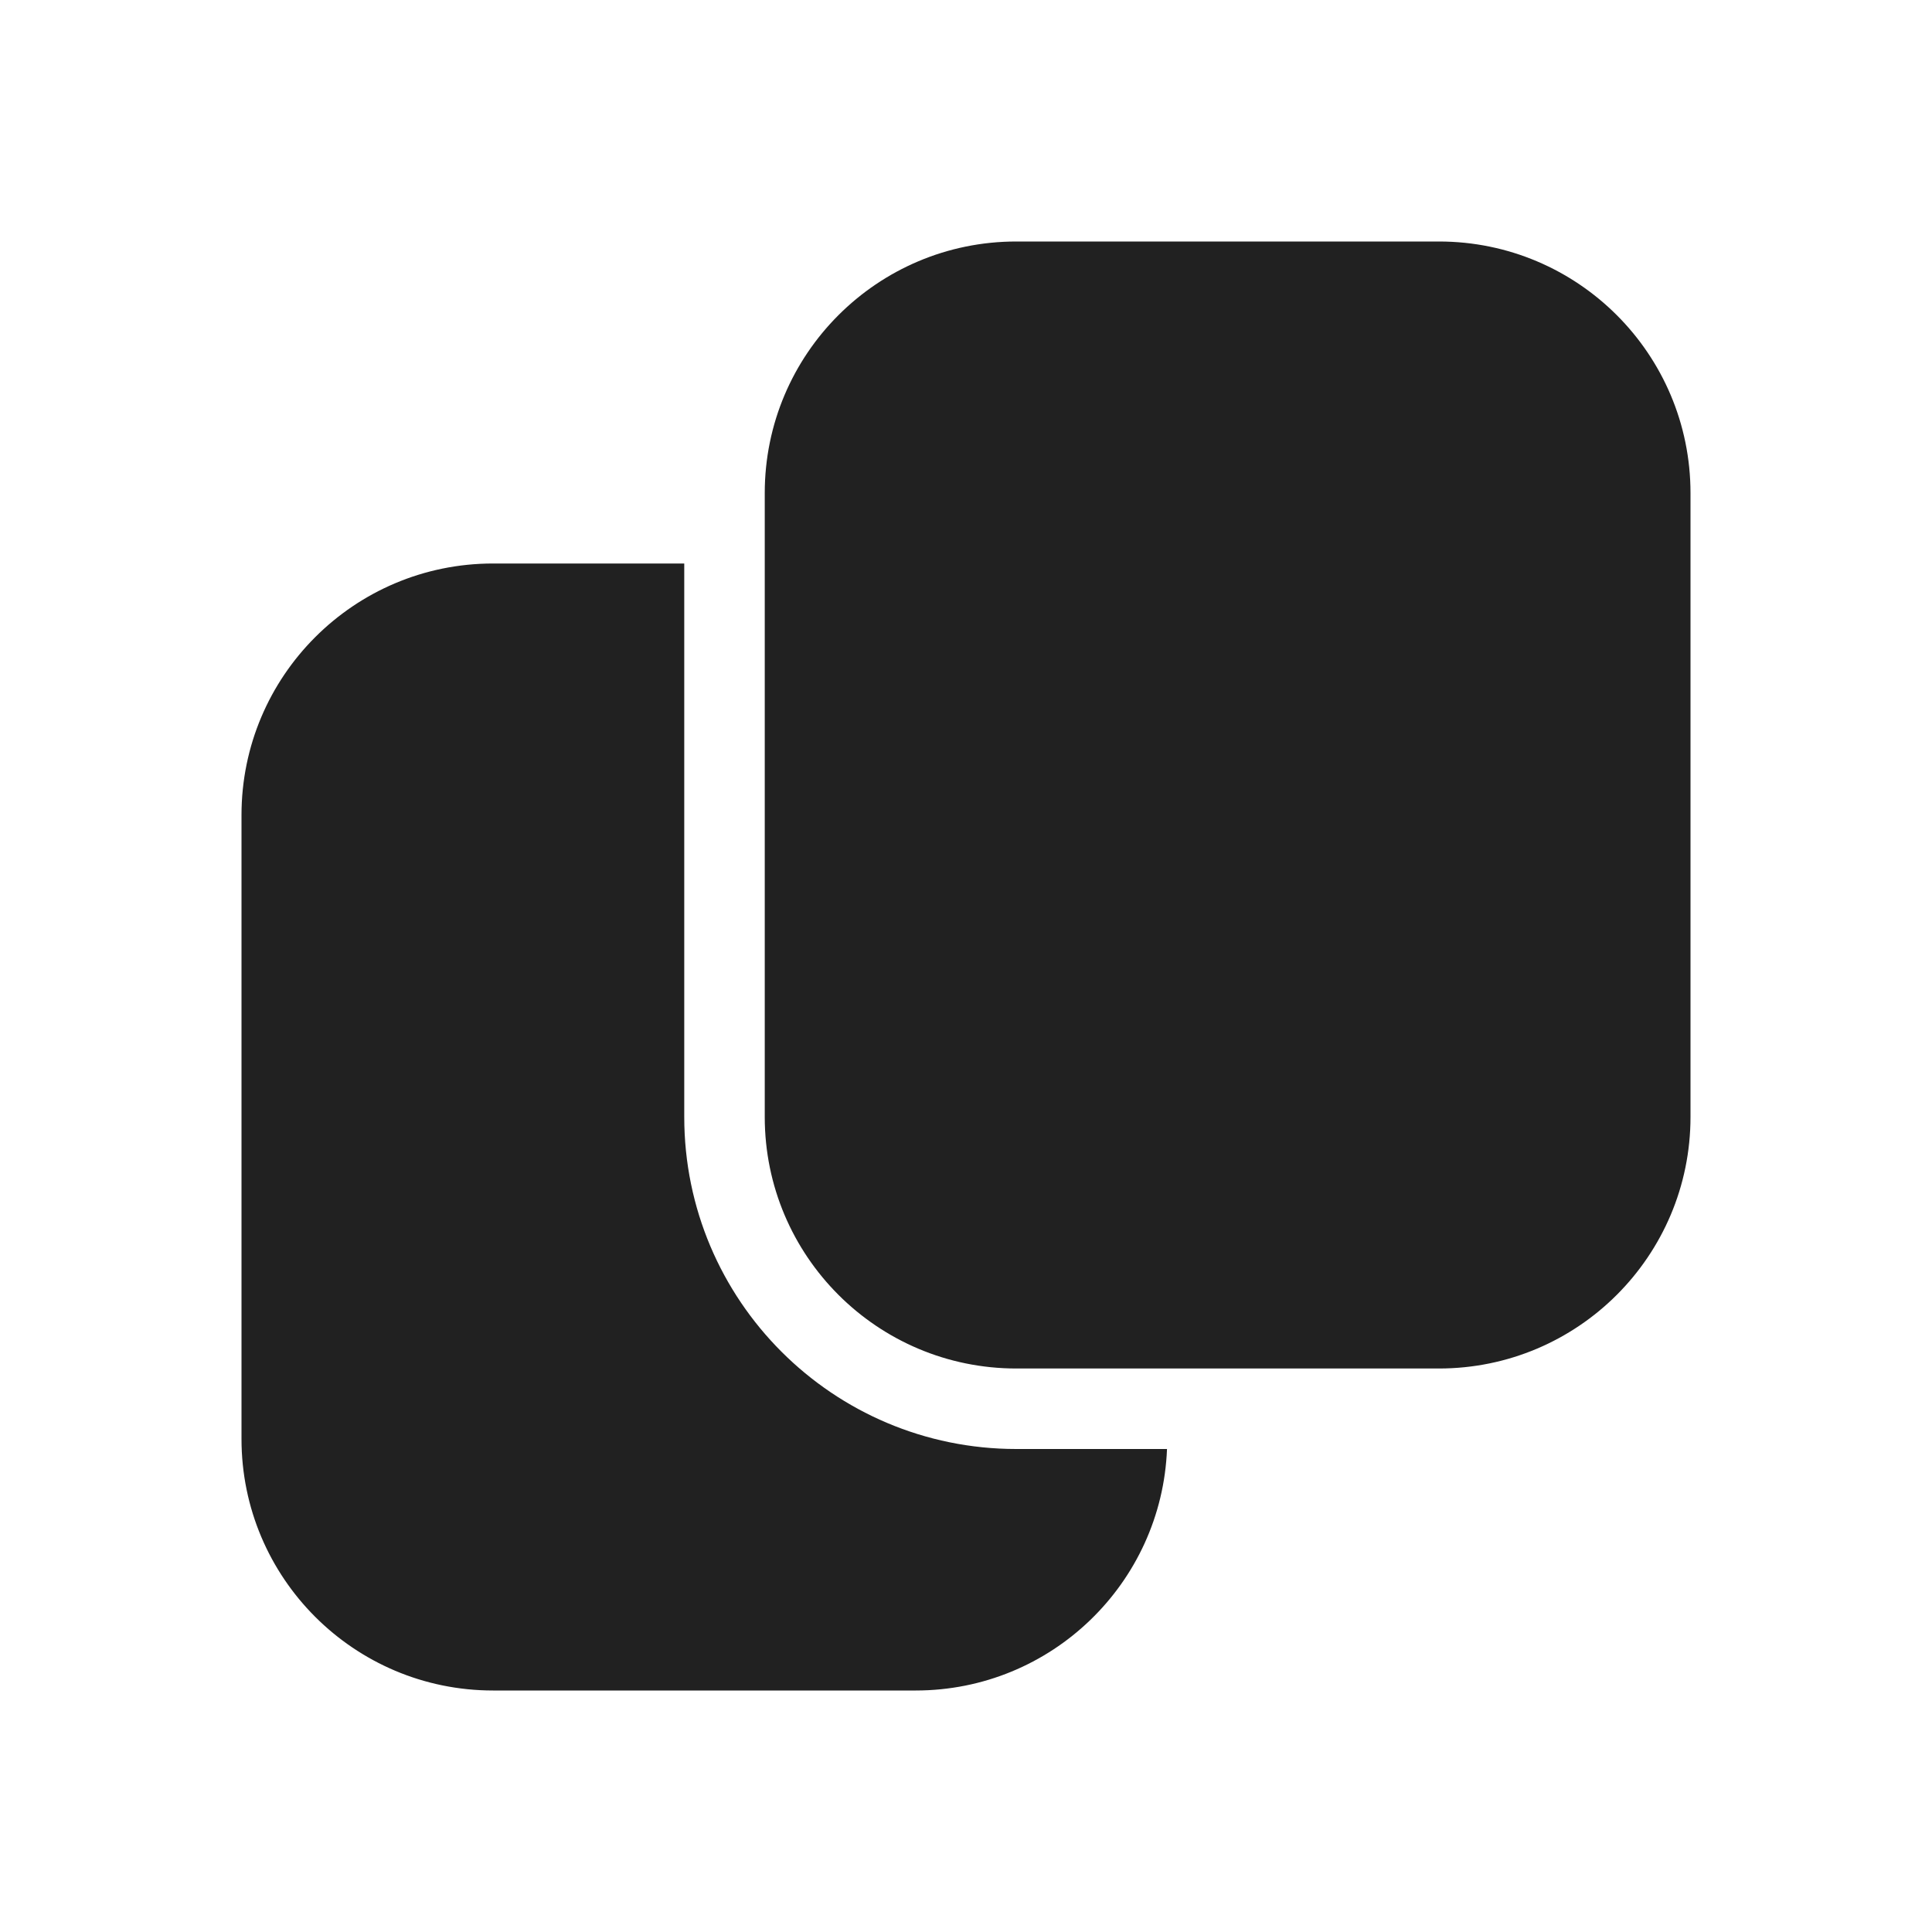
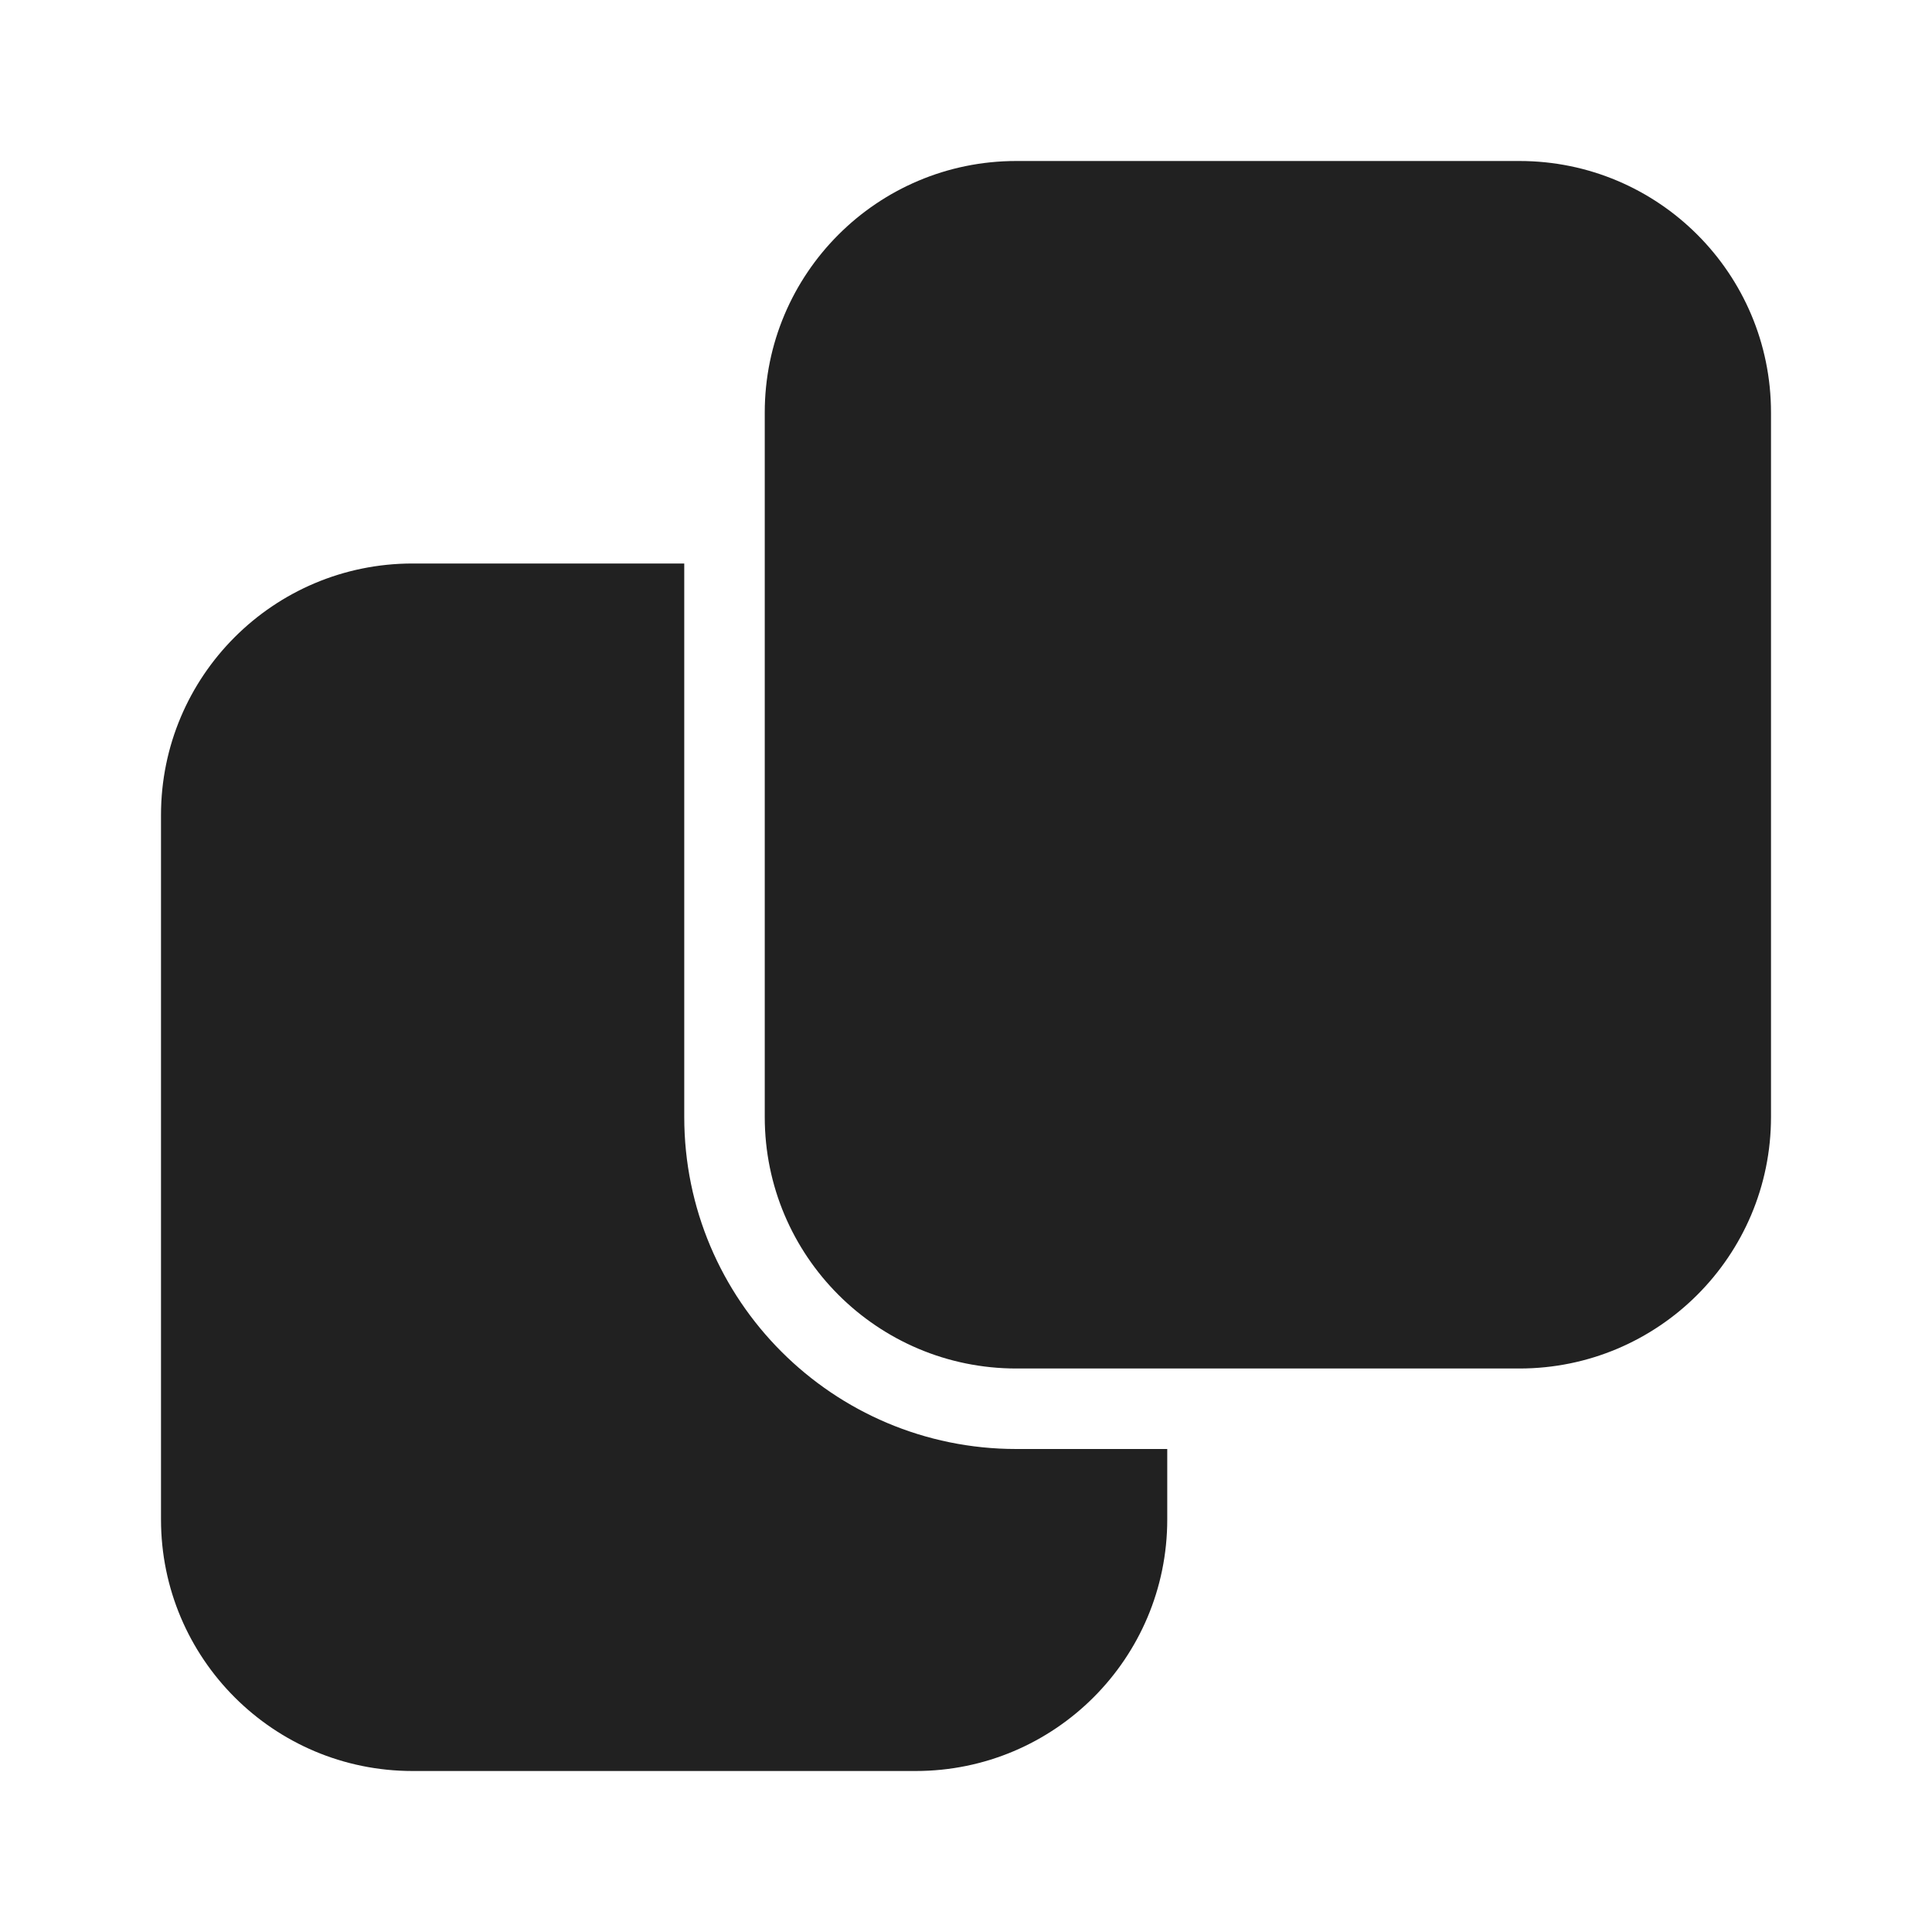
<svg xmlns="http://www.w3.org/2000/svg" width="48" height="48" viewBox="0 0 48 48" fill="none">
-   <path d="M17 27.75C17 32.306 20.694 36 25.25 36H28.994C28.863 39.336 26.118 42 22.75 42H12.25C8.798 42 6 39.202 6 35.75V20.25C6 16.798 8.798 14 12.25 14H17V27.75ZM35.75 6C39.202 6 42 8.798 42 12.25V27.75C42 31.202 39.202 34 35.75 34H25.25C21.798 34 19 31.202 19 27.75V12.25C19 8.798 21.798 6 25.25 6H35.75Z" fill="#212121" />
+   <path d="M17 27.75C17 32.306 20.694 36 25.25 36H29V37.75C29 41.202 26.202 44 22.75 44H10.25C6.798 44 4 41.202 4 37.75V20.25C4 16.798 6.798 14 10.25 14H17V27.75ZM37.75 4C41.202 4 44 6.798 44 10.25V27.75C44 31.202 41.202 34 37.75 34H25.25C21.798 34 19 31.202 19 27.75V10.25C19 6.798 21.798 4 25.25 4H37.75Z" fill="#212121" />
</svg>
